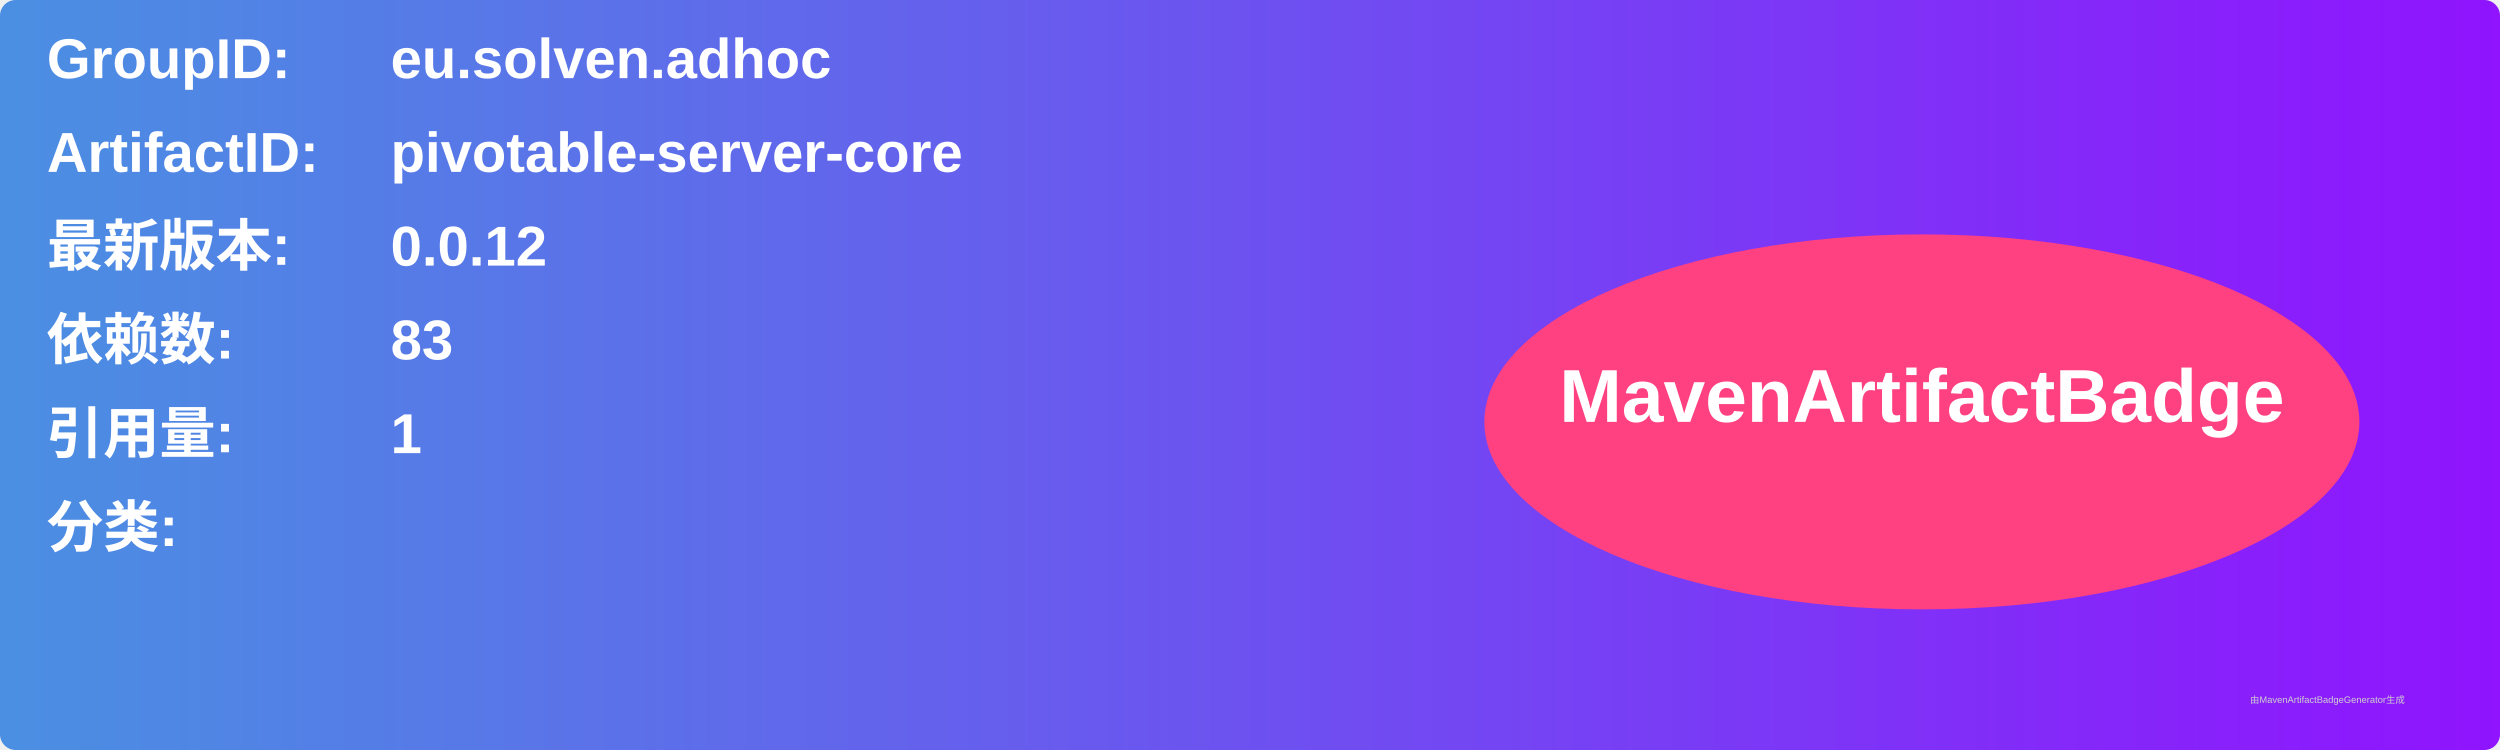
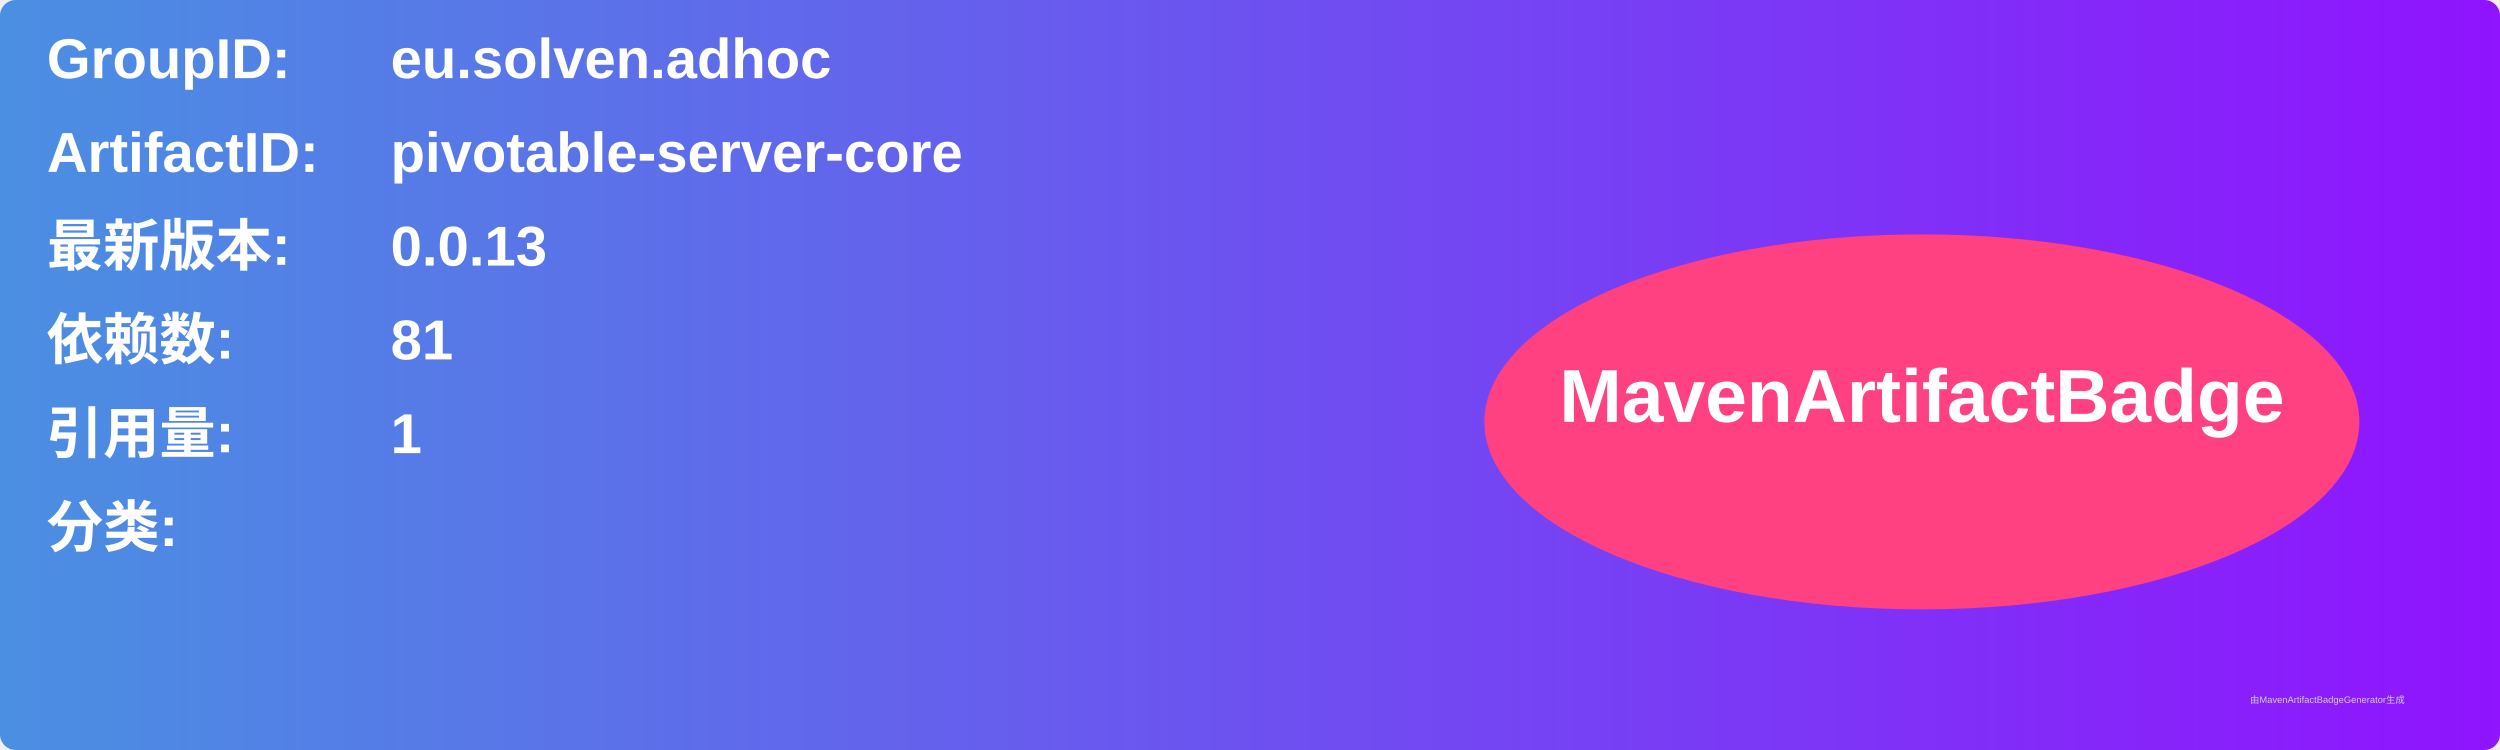
<svg xmlns="http://www.w3.org/2000/svg" width="800" height="240" viewBox="0 0 800 240">
  <linearGradient id="grad" x1="0%" y1="0%" x2="100%" y2="0%">
    <stop offset="0%" stop-color="#4a90e2" />
    <stop offset="100%" stop-color="#9013fe" />
  </linearGradient>
  <rect width="100%" height="100%" rx="5" ry="5" fill="url(#grad)" />
  <g transform="translate(15, 15)">
    <text x="0" y="10" font-family="Arial" font-size="18" fill="white" font-weight="bold" width="260">GroupID:</text>
    <text x="110" y="10" font-family="Arial" font-size="18" fill="white" font-weight="bold" width="460">eu.solven.adhoc</text>
    <text x="0" y="40" font-family="Arial" font-size="18" fill="white" font-weight="bold" width="260">ArtifactID:</text>
    <text x="110" y="40" font-family="Arial" font-size="18" fill="white" font-weight="bold" width="460">pivotable-server-core</text>
    <text x="0" y="70" font-family="Arial" font-size="18" fill="white" font-weight="bold">最新版本:</text>
    <text x="110" y="70" font-family="Arial" font-size="18" fill="white" font-weight="bold">
-       <tspan font-weight="bold">0.0.12</tspan>
+       <tspan font-weight="bold">0.0.13</tspan>
    </text>
    <text x="0" y="100" font-family="Arial" font-size="18" fill="white" font-weight="bold">依赖数: </text>
    <text x="110" y="100" font-family="Arial" font-size="18" fill="white">
-       <tspan font-weight="bold">83</tspan>
+       <tspan font-weight="bold">81</tspan>
    </text>
    <text x="0" y="130" font-family="Arial" font-size="18" fill="white" font-weight="bold">引用量: </text>
    <text x="110" y="130" font-family="Arial" font-size="18" fill="white">
      <tspan font-weight="bold">1</tspan>
    </text>
    <text x="0" y="160" font-family="Arial" font-size="18" fill="white" font-weight="bold">分类:</text>
    <text x="10" y="190" font-family="Arial" font-size="10" fill="white">
      <tspan font-weight="bold" />
    </text>
    <ellipse cx="600" cy="120" rx="140" ry="60" fill="#ff4081" />
    <text x="600" y="120" text-anchor="middle" font-family="Arial" font-size="24" fill="white" font-weight="bold">MavenArtifactBadge</text>
  </g>
  <text x="720" y="225" font-family="Arial" font-size="3" fill="#d0d0d0">由MavenArtifactBadgeGenerator生成</text>
</svg>
